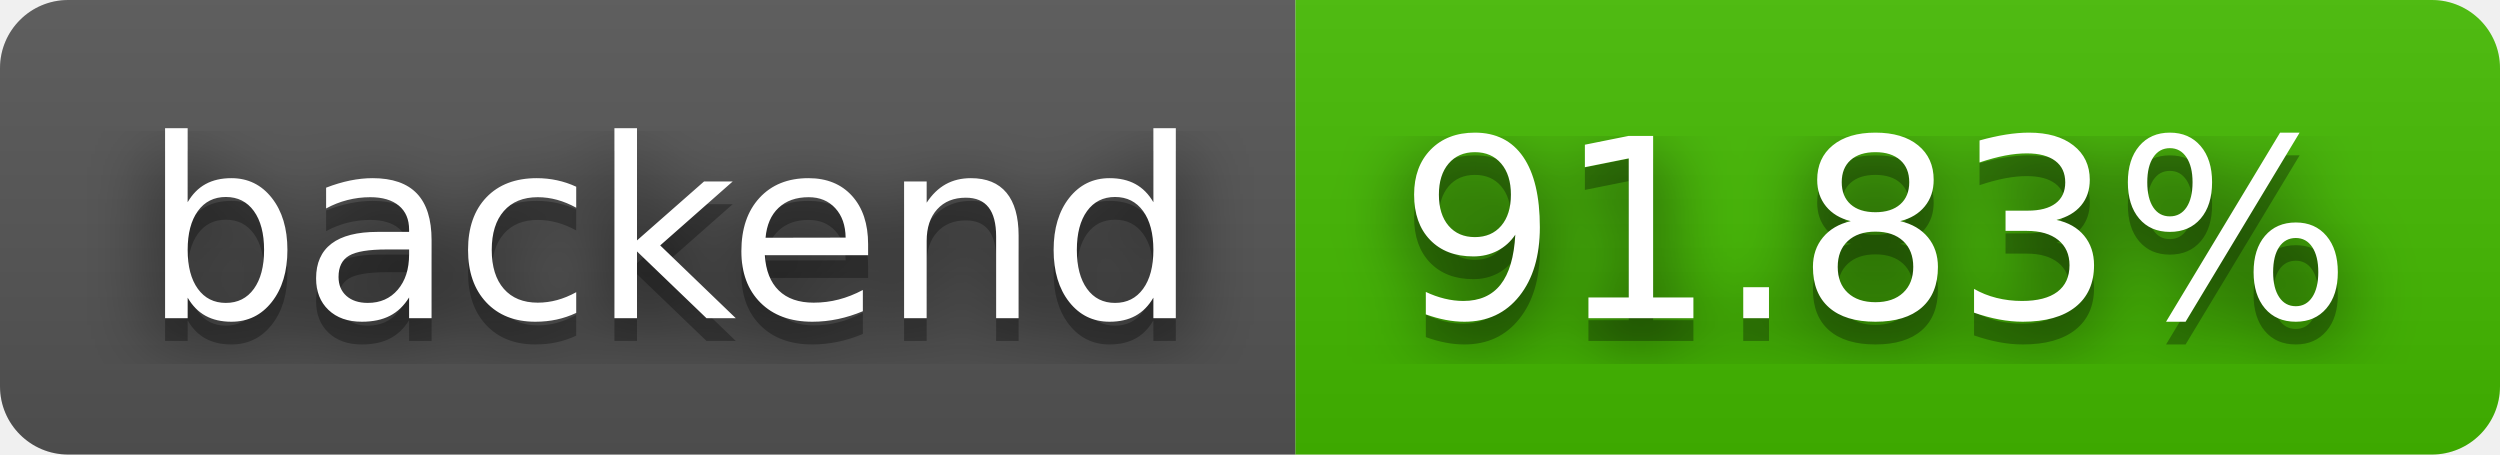
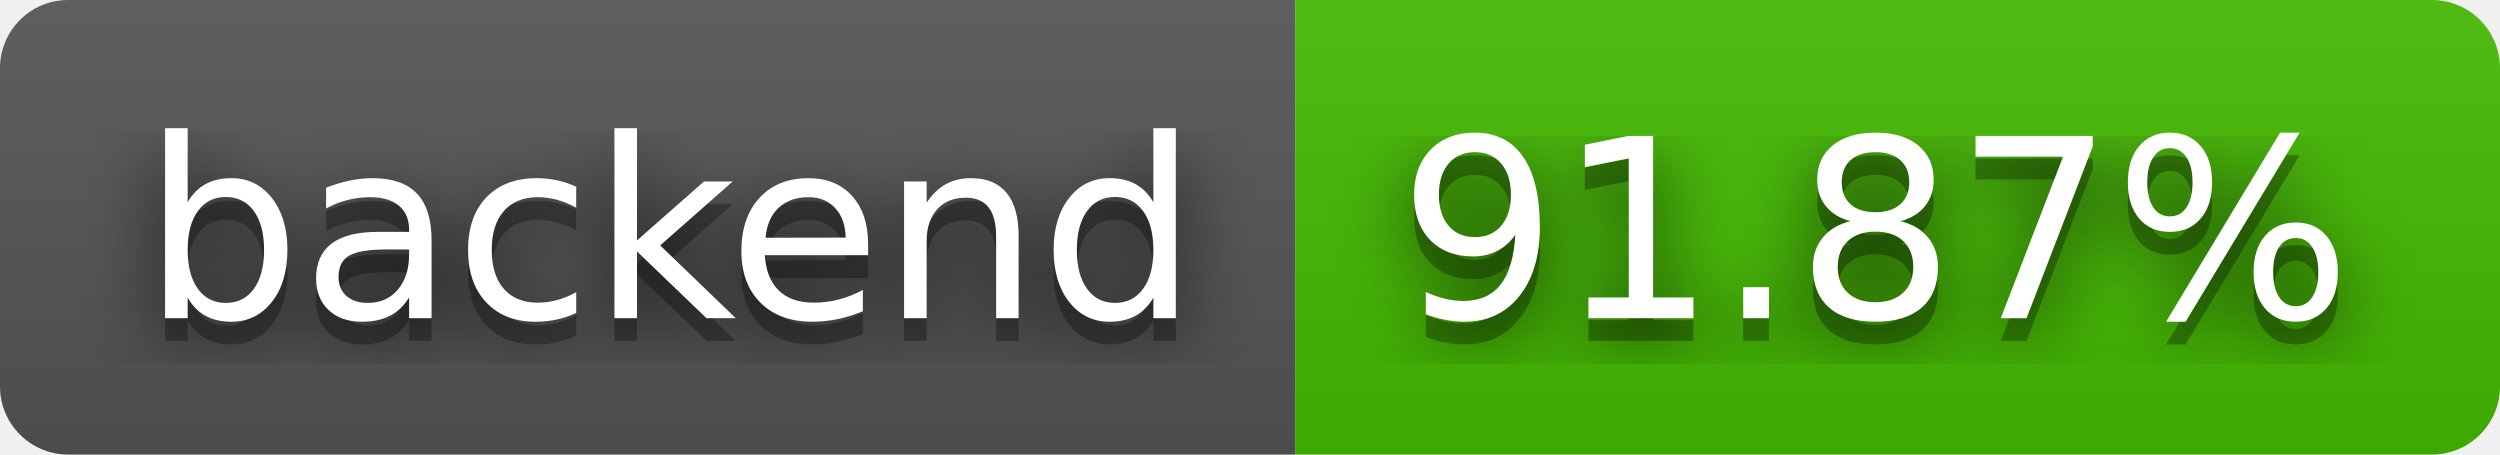
- <svg xmlns="http://www.w3.org/2000/svg" width="110" height="20" role="img" aria-label="backend: 91.83%">
+ <svg xmlns="http://www.w3.org/2000/svg" width="110" height="20" role="img" aria-label="backend: 91.87%">
  <filter id="blur">
    <feGaussianBlur stdDeviation="16" />
  </filter>
  <linearGradient id="s" x2="0" y2="100%">
    <stop offset="0" stop-color="#bbb" stop-opacity=".1" />
    <stop offset="1" stop-opacity=".1" />
  </linearGradient>
  <clipPath id="r">
    <rect width="110" height="20" rx="3" />
  </clipPath>
  <g clip-path="url(#r)">
    <rect width="57" height="20" fill="#555" />
    <rect x="57" width="53" height="20" fill="#4b0" />
    <rect width="110" height="20" fill="url(#s)" />
  </g>
  <g fill="#fff" text-anchor="middle" font-family="Verdana,Geneva,DejaVu Sans,sans-serif" text-rendering="geometricPrecision" font-size="110">
    <g transform="scale(.1)">
      <g aria-hidden="true" fill="#010101">
        <text x="295" y="150" fill-opacity=".8" filter="url(#blur)" textLength="470">backend</text>
        <text x="295" y="150" fill-opacity=".3" textLength="470">backend</text>
      </g>
      <text x="295" y="140" textLength="470">backend</text>
    </g>
    <g transform="scale(.1)">
      <g aria-hidden="true" fill="#010101">
-         <text x="825" y="150" fill-opacity=".8" filter="url(#blur)" textLength="430">91.83%</text>
-         <text x="825" y="150" fill-opacity=".3" textLength="430">91.83%</text>
+         <text x="825" y="150" fill-opacity=".8" filter="url(#blur)" textLength="430">91.87%</text>
+         <text x="825" y="150" fill-opacity=".3" textLength="430">91.87%</text>
      </g>
-       <text x="825" y="140" textLength="430">91.83%</text>
+       <text x="825" y="140" textLength="430">91.87%</text>
    </g>
  </g>
</svg>
